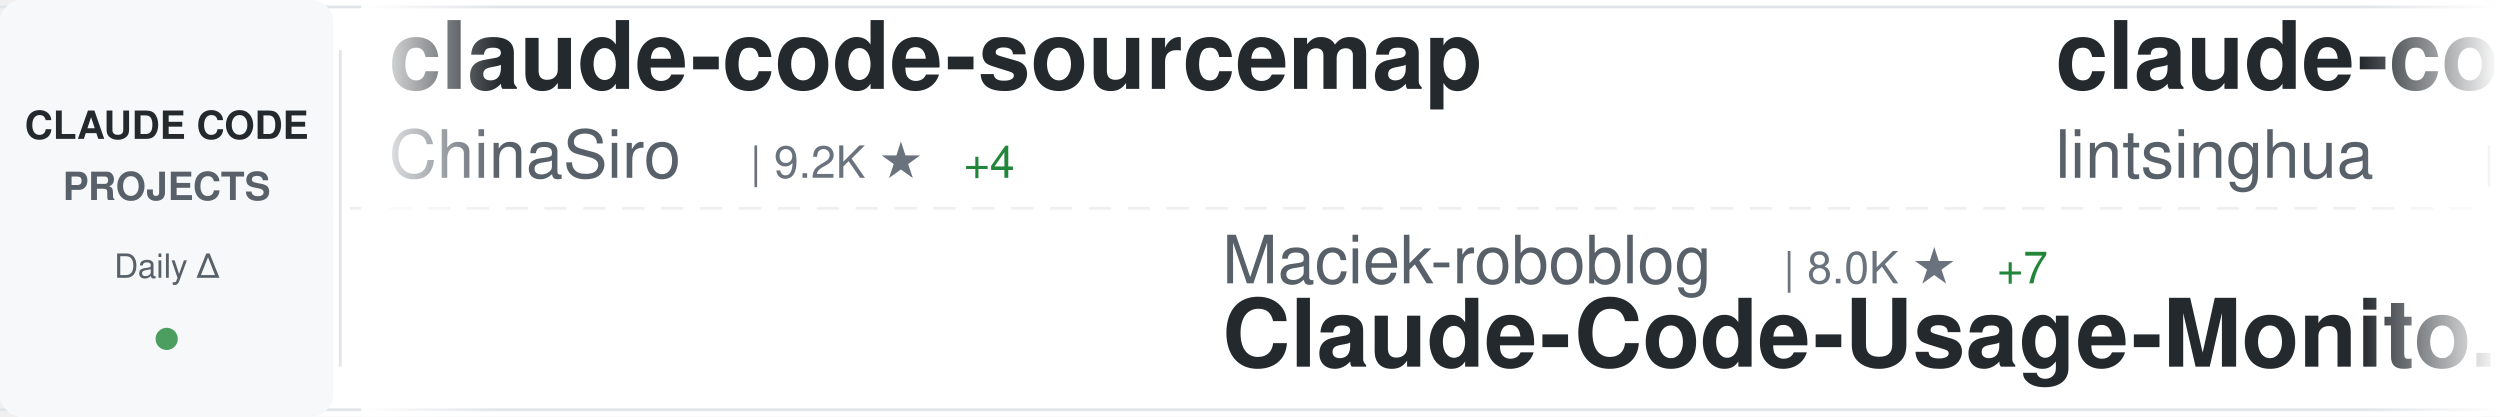
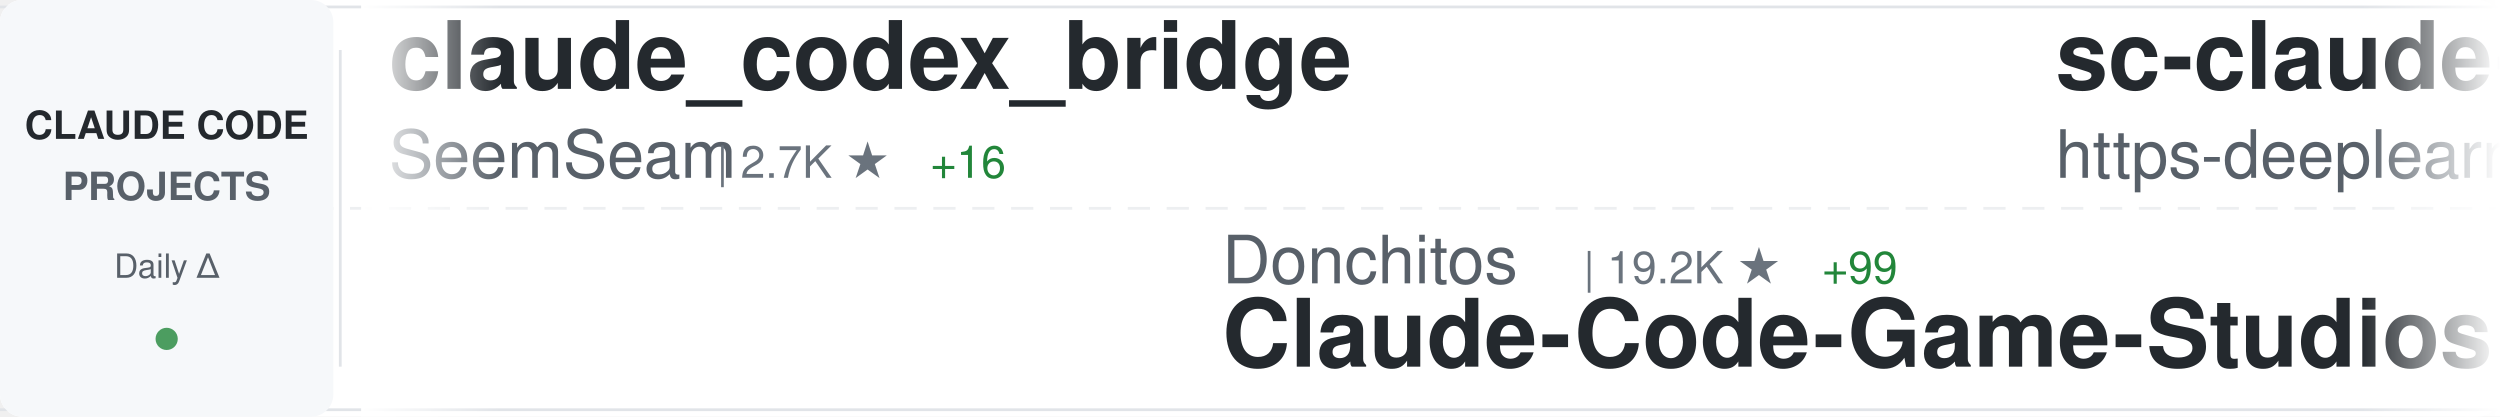
<svg xmlns="http://www.w3.org/2000/svg" width="900" height="150">
  <defs>
    <linearGradient id="awesomeLeftFade" x1="0%" y1="0%" x2="100%" y2="0%">
      <stop offset="0%" style="stop-color:#ffffff;stop-opacity:1" />
      <stop offset="100%" style="stop-color:#ffffff;stop-opacity:0" />
    </linearGradient>
    <linearGradient id="awesomeRightFade" x1="0%" y1="0%" x2="100%" y2="0%">
      <stop offset="0%" style="stop-color:#ffffff;stop-opacity:0" />
      <stop offset="100%" style="stop-color:#ffffff;stop-opacity:1" />
    </linearGradient>
  </defs>
  <rect width="900" height="150" fill="#ffffff" rx="8" />
  <rect x="0" y="2" width="900" height="1" fill="#e1e4e8" />
  <rect x="0" y="147" width="900" height="1" fill="#e1e4e8" />
  <line x1="0" y1="75" x2="900" y2="75" stroke="#e1e4e8" stroke-width="1" stroke-dasharray="8 6" opacity="0.6" />
  <rect x="0" y="0" width="120" height="150" fill="#f6f8fa" rx="8" />
  <text x="60" y="50" font-family="-apple-system, BlinkMacSystemFont, 'Segoe UI', Helvetica, Arial, sans-serif" font-size="14" font-weight="600" fill="#24292e" text-anchor="middle">CLAUDE CODE</text>
  <text x="60" y="72" font-family="-apple-system, BlinkMacSystemFont, 'Segoe UI', Helvetica, Arial, sans-serif" font-size="14" font-weight="600" fill="#586069" text-anchor="middle">PROJECTS</text>
  <text x="60" y="100" font-family="-apple-system, BlinkMacSystemFont, 'Segoe UI', Helvetica, Arial, sans-serif" font-size="12" font-weight="500" fill="#586069" text-anchor="middle">Daily Δ</text>
  <circle cx="60" cy="122" r="4" fill="#22863a" opacity="0.8" />
  <rect x="122" y="18" width="1" height="114" fill="#e1e4e8" />
  <clipPath id="awesomeTickerClip">
    <rect x="130" y="0" width="770" height="150" />
  </clipPath>
  <g clip-path="url(#awesomeTickerClip)">
    <g id="awesomeTickerItems">
      <animateTransform attributeName="transform" attributeType="XML" type="translate" from="0 0" to="-3000 0" dur="54s" repeatCount="indefinite" />
      <g transform="translate(0, 0)">
-         <text x="140" y="32" font-family="-apple-system, BlinkMacSystemFont, 'Segoe UI', Helvetica, Arial, sans-serif" font-size="34" font-weight="600" fill="#24292e">claude-code-sourcemap</text>
-         <text x="140" y="64" font-family="-apple-system, BlinkMacSystemFont, 'Segoe UI', Helvetica, Arial, sans-serif" font-size="24" font-weight="400" fill="#586069">ChinaSiro</text>
-         <text x="270" y="64" font-family="-apple-system, BlinkMacSystemFont, 'Segoe UI', Helvetica, Arial, sans-serif" font-size="16" font-weight="500" fill="#6a737d">| 9.2K ★</text>
-         <text x="347" y="64" font-family="-apple-system, BlinkMacSystemFont, 'Segoe UI', Helvetica, Arial, sans-serif" font-size="16" font-weight="500" fill="#22863a"> +4</text>
+         <text x="140" y="32" font-family="-apple-system, BlinkMacSystemFont, 'Segoe UI', Helvetica, Arial, sans-serif" font-size="34" font-weight="600" fill="#24292e">claude_codex_bridge</text>
+         <text x="140" y="64" font-family="-apple-system, BlinkMacSystemFont, 'Segoe UI', Helvetica, Arial, sans-serif" font-size="24" font-weight="400" fill="#586069">SeemSeam</text>
+         <text x="258" y="64" font-family="-apple-system, BlinkMacSystemFont, 'Segoe UI', Helvetica, Arial, sans-serif" font-size="16" font-weight="500" fill="#6a737d">| 2.7K ★</text>
+         <text x="335" y="64" font-family="-apple-system, BlinkMacSystemFont, 'Segoe UI', Helvetica, Arial, sans-serif" font-size="16" font-weight="500" fill="#22863a"> +16</text>
      </g>
      <g transform="translate(300, 0)">
-         <text x="140" y="102" font-family="-apple-system, BlinkMacSystemFont, 'Segoe UI', Helvetica, Arial, sans-serif" font-size="24" font-weight="400" fill="#586069">Maciek-roboblog</text>
-         <text x="342" y="102" font-family="-apple-system, BlinkMacSystemFont, 'Segoe UI', Helvetica, Arial, sans-serif" font-size="16" font-weight="500" fill="#6a737d">| 8.0K ★</text>
-         <text x="419" y="102" font-family="-apple-system, BlinkMacSystemFont, 'Segoe UI', Helvetica, Arial, sans-serif" font-size="16" font-weight="500" fill="#22863a"> +7</text>
-         <text x="140" y="132" font-family="-apple-system, BlinkMacSystemFont, 'Segoe UI', Helvetica, Arial, sans-serif" font-size="34" font-weight="600" fill="#24292e">Claude-Code-Usage-Monito...</text>
+         <text x="140" y="102" font-family="-apple-system, BlinkMacSystemFont, 'Segoe UI', Helvetica, Arial, sans-serif" font-size="24" font-weight="400" fill="#586069">Donchitos</text>
+         <text x="270" y="102" font-family="-apple-system, BlinkMacSystemFont, 'Segoe UI', Helvetica, Arial, sans-serif" font-size="16" font-weight="500" fill="#6a737d">| 19.2K ★</text>
+         <text x="356" y="102" font-family="-apple-system, BlinkMacSystemFont, 'Segoe UI', Helvetica, Arial, sans-serif" font-size="16" font-weight="500" fill="#22863a"> +99</text>
+         <text x="140" y="132" font-family="-apple-system, BlinkMacSystemFont, 'Segoe UI', Helvetica, Arial, sans-serif" font-size="34" font-weight="600" fill="#24292e">Claude-Code-Game-Studios</text>
      </g>
      <g transform="translate(600, 0)">
-         <text x="140" y="32" font-family="-apple-system, BlinkMacSystemFont, 'Segoe UI', Helvetica, Arial, sans-serif" font-size="34" font-weight="600" fill="#24292e">claude-code-book</text>
-         <text x="140" y="64" font-family="-apple-system, BlinkMacSystemFont, 'Segoe UI', Helvetica, Arial, sans-serif" font-size="24" font-weight="400" fill="#586069">lintsinghua</text>
-         <text x="294" y="64" font-family="-apple-system, BlinkMacSystemFont, 'Segoe UI', Helvetica, Arial, sans-serif" font-size="16" font-weight="500" fill="#6a737d">| 3.3K ★</text>
-         <text x="371" y="64" font-family="-apple-system, BlinkMacSystemFont, 'Segoe UI', Helvetica, Arial, sans-serif" font-size="16" font-weight="500" fill="#22863a"> +12</text>
+         <text x="140" y="32" font-family="-apple-system, BlinkMacSystemFont, 'Segoe UI', Helvetica, Arial, sans-serif" font-size="34" font-weight="600" fill="#24292e">sc-claude-code-files</text>
+         <text x="140" y="64" font-family="-apple-system, BlinkMacSystemFont, 'Segoe UI', Helvetica, Arial, sans-serif" font-size="24" font-weight="400" fill="#586069">https-deeplearning-ai</text>
+         <text x="414" y="64" font-family="-apple-system, BlinkMacSystemFont, 'Segoe UI', Helvetica, Arial, sans-serif" font-size="16" font-weight="500" fill="#6a737d">| 513 ★</text>
+         <text x="482" y="64" font-family="-apple-system, BlinkMacSystemFont, 'Segoe UI', Helvetica, Arial, sans-serif" font-size="16" font-weight="500" fill="#22863a"> +1</text>
      </g>
      <g transform="translate(900, 0)">
-         <text x="140" y="102" font-family="-apple-system, BlinkMacSystemFont, 'Segoe UI', Helvetica, Arial, sans-serif" font-size="24" font-weight="400" fill="#586069">ding113</text>
-         <text x="246" y="102" font-family="-apple-system, BlinkMacSystemFont, 'Segoe UI', Helvetica, Arial, sans-serif" font-size="16" font-weight="500" fill="#6a737d">| 2.9K ★</text>
-         <text x="323" y="102" font-family="-apple-system, BlinkMacSystemFont, 'Segoe UI', Helvetica, Arial, sans-serif" font-size="16" font-weight="500" fill="#22863a"> +13</text>
-         <text x="140" y="132" font-family="-apple-system, BlinkMacSystemFont, 'Segoe UI', Helvetica, Arial, sans-serif" font-size="34" font-weight="600" fill="#24292e">claude-code-hub</text>
+         <text x="140" y="102" font-family="-apple-system, BlinkMacSystemFont, 'Segoe UI', Helvetica, Arial, sans-serif" font-size="24" font-weight="400" fill="#586069">router-for-me</text>
+         <text x="318" y="102" font-family="-apple-system, BlinkMacSystemFont, 'Segoe UI', Helvetica, Arial, sans-serif" font-size="16" font-weight="500" fill="#6a737d">| 33.4K ★</text>
+         <text x="404" y="102" font-family="-apple-system, BlinkMacSystemFont, 'Segoe UI', Helvetica, Arial, sans-serif" font-size="16" font-weight="500" fill="#22863a"> +217</text>
+         <text x="140" y="132" font-family="-apple-system, BlinkMacSystemFont, 'Segoe UI', Helvetica, Arial, sans-serif" font-size="34" font-weight="600" fill="#24292e">CLIProxyAPI</text>
      </g>
      <g transform="translate(1200, 0)">
-         <text x="140" y="32" font-family="-apple-system, BlinkMacSystemFont, 'Segoe UI', Helvetica, Arial, sans-serif" font-size="34" font-weight="600" fill="#24292e">collection-claude-code-s...</text>
-         <text x="140" y="64" font-family="-apple-system, BlinkMacSystemFont, 'Segoe UI', Helvetica, Arial, sans-serif" font-size="24" font-weight="400" fill="#586069">chauncygu</text>
-         <text x="270" y="64" font-family="-apple-system, BlinkMacSystemFont, 'Segoe UI', Helvetica, Arial, sans-serif" font-size="16" font-weight="500" fill="#6a737d">| 2.5K ★</text>
-         <text x="347" y="64" font-family="-apple-system, BlinkMacSystemFont, 'Segoe UI', Helvetica, Arial, sans-serif" font-size="16" font-weight="500" fill="#22863a"> +8</text>
+         <text x="140" y="32" font-family="-apple-system, BlinkMacSystemFont, 'Segoe UI', Helvetica, Arial, sans-serif" font-size="34" font-weight="600" fill="#24292e">ECC</text>
+         <text x="140" y="64" font-family="-apple-system, BlinkMacSystemFont, 'Segoe UI', Helvetica, Arial, sans-serif" font-size="24" font-weight="400" fill="#586069">affaan-m</text>
+         <text x="258" y="64" font-family="-apple-system, BlinkMacSystemFont, 'Segoe UI', Helvetica, Arial, sans-serif" font-size="16" font-weight="500" fill="#6a737d">| 186.8K ★</text>
+         <text x="353" y="64" font-family="-apple-system, BlinkMacSystemFont, 'Segoe UI', Helvetica, Arial, sans-serif" font-size="16" font-weight="500" fill="#22863a"> +873</text>
      </g>
      <g transform="translate(1500, 0)">
-         <text x="140" y="102" font-family="-apple-system, BlinkMacSystemFont, 'Segoe UI', Helvetica, Arial, sans-serif" font-size="24" font-weight="400" fill="#586069">shareAI-lab</text>
-         <text x="294" y="102" font-family="-apple-system, BlinkMacSystemFont, 'Segoe UI', Helvetica, Arial, sans-serif" font-size="16" font-weight="500" fill="#6a737d">| 61.2K ★</text>
-         <text x="380" y="102" font-family="-apple-system, BlinkMacSystemFont, 'Segoe UI', Helvetica, Arial, sans-serif" font-size="16" font-weight="500" fill="#22863a"> +217</text>
-         <text x="140" y="132" font-family="-apple-system, BlinkMacSystemFont, 'Segoe UI', Helvetica, Arial, sans-serif" font-size="34" font-weight="600" fill="#24292e">learn-claude-code</text>
+         <text x="140" y="102" font-family="-apple-system, BlinkMacSystemFont, 'Segoe UI', Helvetica, Arial, sans-serif" font-size="24" font-weight="400" fill="#586069">fazxes</text>
+         <text x="234" y="102" font-family="-apple-system, BlinkMacSystemFont, 'Segoe UI', Helvetica, Arial, sans-serif" font-size="16" font-weight="500" fill="#6a737d">| 216 ★</text>
+         <text x="140" y="132" font-family="-apple-system, BlinkMacSystemFont, 'Segoe UI', Helvetica, Arial, sans-serif" font-size="34" font-weight="600" fill="#24292e">Claude-code</text>
      </g>
      <g transform="translate(1800, 0)">
-         <text x="140" y="32" font-family="-apple-system, BlinkMacSystemFont, 'Segoe UI', Helvetica, Arial, sans-serif" font-size="34" font-weight="600" fill="#24292e">claude-coder</text>
-         <text x="140" y="64" font-family="-apple-system, BlinkMacSystemFont, 'Segoe UI', Helvetica, Arial, sans-serif" font-size="24" font-weight="400" fill="#586069">kodu-ai</text>
-         <text x="246" y="64" font-family="-apple-system, BlinkMacSystemFont, 'Segoe UI', Helvetica, Arial, sans-serif" font-size="16" font-weight="500" fill="#6a737d">| 5.3K ★</text>
+         <text x="140" y="32" font-family="-apple-system, BlinkMacSystemFont, 'Segoe UI', Helvetica, Arial, sans-serif" font-size="34" font-weight="600" fill="#24292e">ralph</text>
+         <text x="140" y="64" font-family="-apple-system, BlinkMacSystemFont, 'Segoe UI', Helvetica, Arial, sans-serif" font-size="24" font-weight="400" fill="#586069">snarktank</text>
+         <text x="270" y="64" font-family="-apple-system, BlinkMacSystemFont, 'Segoe UI', Helvetica, Arial, sans-serif" font-size="16" font-weight="500" fill="#6a737d">| 19.2K ★</text>
+         <text x="356" y="64" font-family="-apple-system, BlinkMacSystemFont, 'Segoe UI', Helvetica, Arial, sans-serif" font-size="16" font-weight="500" fill="#22863a"> +53</text>
      </g>
      <g transform="translate(2100, 0)">
-         <text x="140" y="102" font-family="-apple-system, BlinkMacSystemFont, 'Segoe UI', Helvetica, Arial, sans-serif" font-size="24" font-weight="400" fill="#586069">RichardAtCT</text>
-         <text x="294" y="102" font-family="-apple-system, BlinkMacSystemFont, 'Segoe UI', Helvetica, Arial, sans-serif" font-size="16" font-weight="500" fill="#6a737d">| 2.6K ★</text>
-         <text x="371" y="102" font-family="-apple-system, BlinkMacSystemFont, 'Segoe UI', Helvetica, Arial, sans-serif" font-size="16" font-weight="500" fill="#22863a"> +2</text>
-         <text x="140" y="132" font-family="-apple-system, BlinkMacSystemFont, 'Segoe UI', Helvetica, Arial, sans-serif" font-size="34" font-weight="600" fill="#24292e">claude-code-telegram</text>
+         <text x="140" y="102" font-family="-apple-system, BlinkMacSystemFont, 'Segoe UI', Helvetica, Arial, sans-serif" font-size="24" font-weight="400" fill="#586069">Windy3f3f3f3f</text>
+         <text x="318" y="102" font-family="-apple-system, BlinkMacSystemFont, 'Segoe UI', Helvetica, Arial, sans-serif" font-size="16" font-weight="500" fill="#6a737d">| 1.2K ★</text>
+         <text x="395" y="102" font-family="-apple-system, BlinkMacSystemFont, 'Segoe UI', Helvetica, Arial, sans-serif" font-size="16" font-weight="500" fill="#22863a"> +15</text>
+         <text x="140" y="132" font-family="-apple-system, BlinkMacSystemFont, 'Segoe UI', Helvetica, Arial, sans-serif" font-size="34" font-weight="600" fill="#24292e">claude-code-from-scratch</text>
      </g>
      <g transform="translate(2400, 0)">
-         <text x="140" y="32" font-family="-apple-system, BlinkMacSystemFont, 'Segoe UI', Helvetica, Arial, sans-serif" font-size="34" font-weight="600" fill="#24292e">claude-code-pm-course</text>
-         <text x="140" y="64" font-family="-apple-system, BlinkMacSystemFont, 'Segoe UI', Helvetica, Arial, sans-serif" font-size="24" font-weight="400" fill="#586069">carlvellotti</text>
-         <text x="306" y="64" font-family="-apple-system, BlinkMacSystemFont, 'Segoe UI', Helvetica, Arial, sans-serif" font-size="16" font-weight="500" fill="#6a737d">| 2.0K ★</text>
-         <text x="383" y="64" font-family="-apple-system, BlinkMacSystemFont, 'Segoe UI', Helvetica, Arial, sans-serif" font-size="16" font-weight="500" fill="#22863a"> +3</text>
+         <text x="140" y="32" font-family="-apple-system, BlinkMacSystemFont, 'Segoe UI', Helvetica, Arial, sans-serif" font-size="34" font-weight="600" fill="#24292e">claude-code-rev</text>
+         <text x="140" y="64" font-family="-apple-system, BlinkMacSystemFont, 'Segoe UI', Helvetica, Arial, sans-serif" font-size="24" font-weight="400" fill="#586069">oboard</text>
+         <text x="234" y="64" font-family="-apple-system, BlinkMacSystemFont, 'Segoe UI', Helvetica, Arial, sans-serif" font-size="16" font-weight="500" fill="#6a737d">| 3.1K ★</text>
+         <text x="311" y="64" font-family="-apple-system, BlinkMacSystemFont, 'Segoe UI', Helvetica, Arial, sans-serif" font-size="16" font-weight="500" fill="#22863a"> +4</text>
      </g>
      <g transform="translate(2700, 0)">
-         <text x="140" y="102" font-family="-apple-system, BlinkMacSystemFont, 'Segoe UI', Helvetica, Arial, sans-serif" font-size="24" font-weight="400" fill="#586069">wanshuiyin</text>
-         <text x="282" y="102" font-family="-apple-system, BlinkMacSystemFont, 'Segoe UI', Helvetica, Arial, sans-serif" font-size="16" font-weight="500" fill="#6a737d">| 9.9K ★</text>
-         <text x="359" y="102" font-family="-apple-system, BlinkMacSystemFont, 'Segoe UI', Helvetica, Arial, sans-serif" font-size="16" font-weight="500" fill="#22863a"> +203</text>
-         <text x="140" y="132" font-family="-apple-system, BlinkMacSystemFont, 'Segoe UI', Helvetica, Arial, sans-serif" font-size="34" font-weight="600" fill="#24292e">Auto-claude-code-researc...</text>
+         <text x="140" y="102" font-family="-apple-system, BlinkMacSystemFont, 'Segoe UI', Helvetica, Arial, sans-serif" font-size="24" font-weight="400" fill="#586069">anthropics</text>
+         <text x="282" y="102" font-family="-apple-system, BlinkMacSystemFont, 'Segoe UI', Helvetica, Arial, sans-serif" font-size="16" font-weight="500" fill="#6a737d">| 137.2K ★</text>
+         <text x="377" y="102" font-family="-apple-system, BlinkMacSystemFont, 'Segoe UI', Helvetica, Arial, sans-serif" font-size="16" font-weight="500" fill="#22863a"> +698</text>
+         <text x="140" y="132" font-family="-apple-system, BlinkMacSystemFont, 'Segoe UI', Helvetica, Arial, sans-serif" font-size="34" font-weight="600" fill="#24292e">skills</text>
      </g>
      <g transform="translate(3000, 0)">
-         <text x="140" y="32" font-family="-apple-system, BlinkMacSystemFont, 'Segoe UI', Helvetica, Arial, sans-serif" font-size="34" font-weight="600" fill="#24292e">claude-code-sourcemap</text>
-         <text x="140" y="64" font-family="-apple-system, BlinkMacSystemFont, 'Segoe UI', Helvetica, Arial, sans-serif" font-size="24" font-weight="400" fill="#586069">ChinaSiro</text>
-         <text x="270" y="64" font-family="-apple-system, BlinkMacSystemFont, 'Segoe UI', Helvetica, Arial, sans-serif" font-size="16" font-weight="500" fill="#6a737d">| 9.2K ★</text>
-         <text x="347" y="64" font-family="-apple-system, BlinkMacSystemFont, 'Segoe UI', Helvetica, Arial, sans-serif" font-size="16" font-weight="500" fill="#22863a"> +4</text>
+         <text x="140" y="32" font-family="-apple-system, BlinkMacSystemFont, 'Segoe UI', Helvetica, Arial, sans-serif" font-size="34" font-weight="600" fill="#24292e">claude_codex_bridge</text>
+         <text x="140" y="64" font-family="-apple-system, BlinkMacSystemFont, 'Segoe UI', Helvetica, Arial, sans-serif" font-size="24" font-weight="400" fill="#586069">SeemSeam</text>
+         <text x="258" y="64" font-family="-apple-system, BlinkMacSystemFont, 'Segoe UI', Helvetica, Arial, sans-serif" font-size="16" font-weight="500" fill="#6a737d">| 2.7K ★</text>
+         <text x="335" y="64" font-family="-apple-system, BlinkMacSystemFont, 'Segoe UI', Helvetica, Arial, sans-serif" font-size="16" font-weight="500" fill="#22863a"> +16</text>
      </g>
      <g transform="translate(3300, 0)">
-         <text x="140" y="102" font-family="-apple-system, BlinkMacSystemFont, 'Segoe UI', Helvetica, Arial, sans-serif" font-size="24" font-weight="400" fill="#586069">Maciek-roboblog</text>
-         <text x="342" y="102" font-family="-apple-system, BlinkMacSystemFont, 'Segoe UI', Helvetica, Arial, sans-serif" font-size="16" font-weight="500" fill="#6a737d">| 8.0K ★</text>
-         <text x="419" y="102" font-family="-apple-system, BlinkMacSystemFont, 'Segoe UI', Helvetica, Arial, sans-serif" font-size="16" font-weight="500" fill="#22863a"> +7</text>
-         <text x="140" y="132" font-family="-apple-system, BlinkMacSystemFont, 'Segoe UI', Helvetica, Arial, sans-serif" font-size="34" font-weight="600" fill="#24292e">Claude-Code-Usage-Monito...</text>
+         <text x="140" y="102" font-family="-apple-system, BlinkMacSystemFont, 'Segoe UI', Helvetica, Arial, sans-serif" font-size="24" font-weight="400" fill="#586069">Donchitos</text>
+         <text x="270" y="102" font-family="-apple-system, BlinkMacSystemFont, 'Segoe UI', Helvetica, Arial, sans-serif" font-size="16" font-weight="500" fill="#6a737d">| 19.2K ★</text>
+         <text x="356" y="102" font-family="-apple-system, BlinkMacSystemFont, 'Segoe UI', Helvetica, Arial, sans-serif" font-size="16" font-weight="500" fill="#22863a"> +99</text>
+         <text x="140" y="132" font-family="-apple-system, BlinkMacSystemFont, 'Segoe UI', Helvetica, Arial, sans-serif" font-size="34" font-weight="600" fill="#24292e">Claude-Code-Game-Studios</text>
      </g>
      <g transform="translate(3600, 0)">
-         <text x="140" y="32" font-family="-apple-system, BlinkMacSystemFont, 'Segoe UI', Helvetica, Arial, sans-serif" font-size="34" font-weight="600" fill="#24292e">claude-code-book</text>
-         <text x="140" y="64" font-family="-apple-system, BlinkMacSystemFont, 'Segoe UI', Helvetica, Arial, sans-serif" font-size="24" font-weight="400" fill="#586069">lintsinghua</text>
-         <text x="294" y="64" font-family="-apple-system, BlinkMacSystemFont, 'Segoe UI', Helvetica, Arial, sans-serif" font-size="16" font-weight="500" fill="#6a737d">| 3.3K ★</text>
-         <text x="371" y="64" font-family="-apple-system, BlinkMacSystemFont, 'Segoe UI', Helvetica, Arial, sans-serif" font-size="16" font-weight="500" fill="#22863a"> +12</text>
+         <text x="140" y="32" font-family="-apple-system, BlinkMacSystemFont, 'Segoe UI', Helvetica, Arial, sans-serif" font-size="34" font-weight="600" fill="#24292e">sc-claude-code-files</text>
+         <text x="140" y="64" font-family="-apple-system, BlinkMacSystemFont, 'Segoe UI', Helvetica, Arial, sans-serif" font-size="24" font-weight="400" fill="#586069">https-deeplearning-ai</text>
+         <text x="414" y="64" font-family="-apple-system, BlinkMacSystemFont, 'Segoe UI', Helvetica, Arial, sans-serif" font-size="16" font-weight="500" fill="#6a737d">| 513 ★</text>
+         <text x="482" y="64" font-family="-apple-system, BlinkMacSystemFont, 'Segoe UI', Helvetica, Arial, sans-serif" font-size="16" font-weight="500" fill="#22863a"> +1</text>
      </g>
      <g transform="translate(3900, 0)">
-         <text x="140" y="102" font-family="-apple-system, BlinkMacSystemFont, 'Segoe UI', Helvetica, Arial, sans-serif" font-size="24" font-weight="400" fill="#586069">ding113</text>
-         <text x="246" y="102" font-family="-apple-system, BlinkMacSystemFont, 'Segoe UI', Helvetica, Arial, sans-serif" font-size="16" font-weight="500" fill="#6a737d">| 2.9K ★</text>
-         <text x="323" y="102" font-family="-apple-system, BlinkMacSystemFont, 'Segoe UI', Helvetica, Arial, sans-serif" font-size="16" font-weight="500" fill="#22863a"> +13</text>
-         <text x="140" y="132" font-family="-apple-system, BlinkMacSystemFont, 'Segoe UI', Helvetica, Arial, sans-serif" font-size="34" font-weight="600" fill="#24292e">claude-code-hub</text>
+         <text x="140" y="102" font-family="-apple-system, BlinkMacSystemFont, 'Segoe UI', Helvetica, Arial, sans-serif" font-size="24" font-weight="400" fill="#586069">router-for-me</text>
+         <text x="318" y="102" font-family="-apple-system, BlinkMacSystemFont, 'Segoe UI', Helvetica, Arial, sans-serif" font-size="16" font-weight="500" fill="#6a737d">| 33.4K ★</text>
+         <text x="404" y="102" font-family="-apple-system, BlinkMacSystemFont, 'Segoe UI', Helvetica, Arial, sans-serif" font-size="16" font-weight="500" fill="#22863a"> +217</text>
+         <text x="140" y="132" font-family="-apple-system, BlinkMacSystemFont, 'Segoe UI', Helvetica, Arial, sans-serif" font-size="34" font-weight="600" fill="#24292e">CLIProxyAPI</text>
      </g>
    </g>
  </g>
  <rect x="130" y="0" width="50" height="150" fill="url(#awesomeLeftFade)" />
  <rect x="850" y="0" width="50" height="150" fill="url(#awesomeRightFade)" />
</svg>
